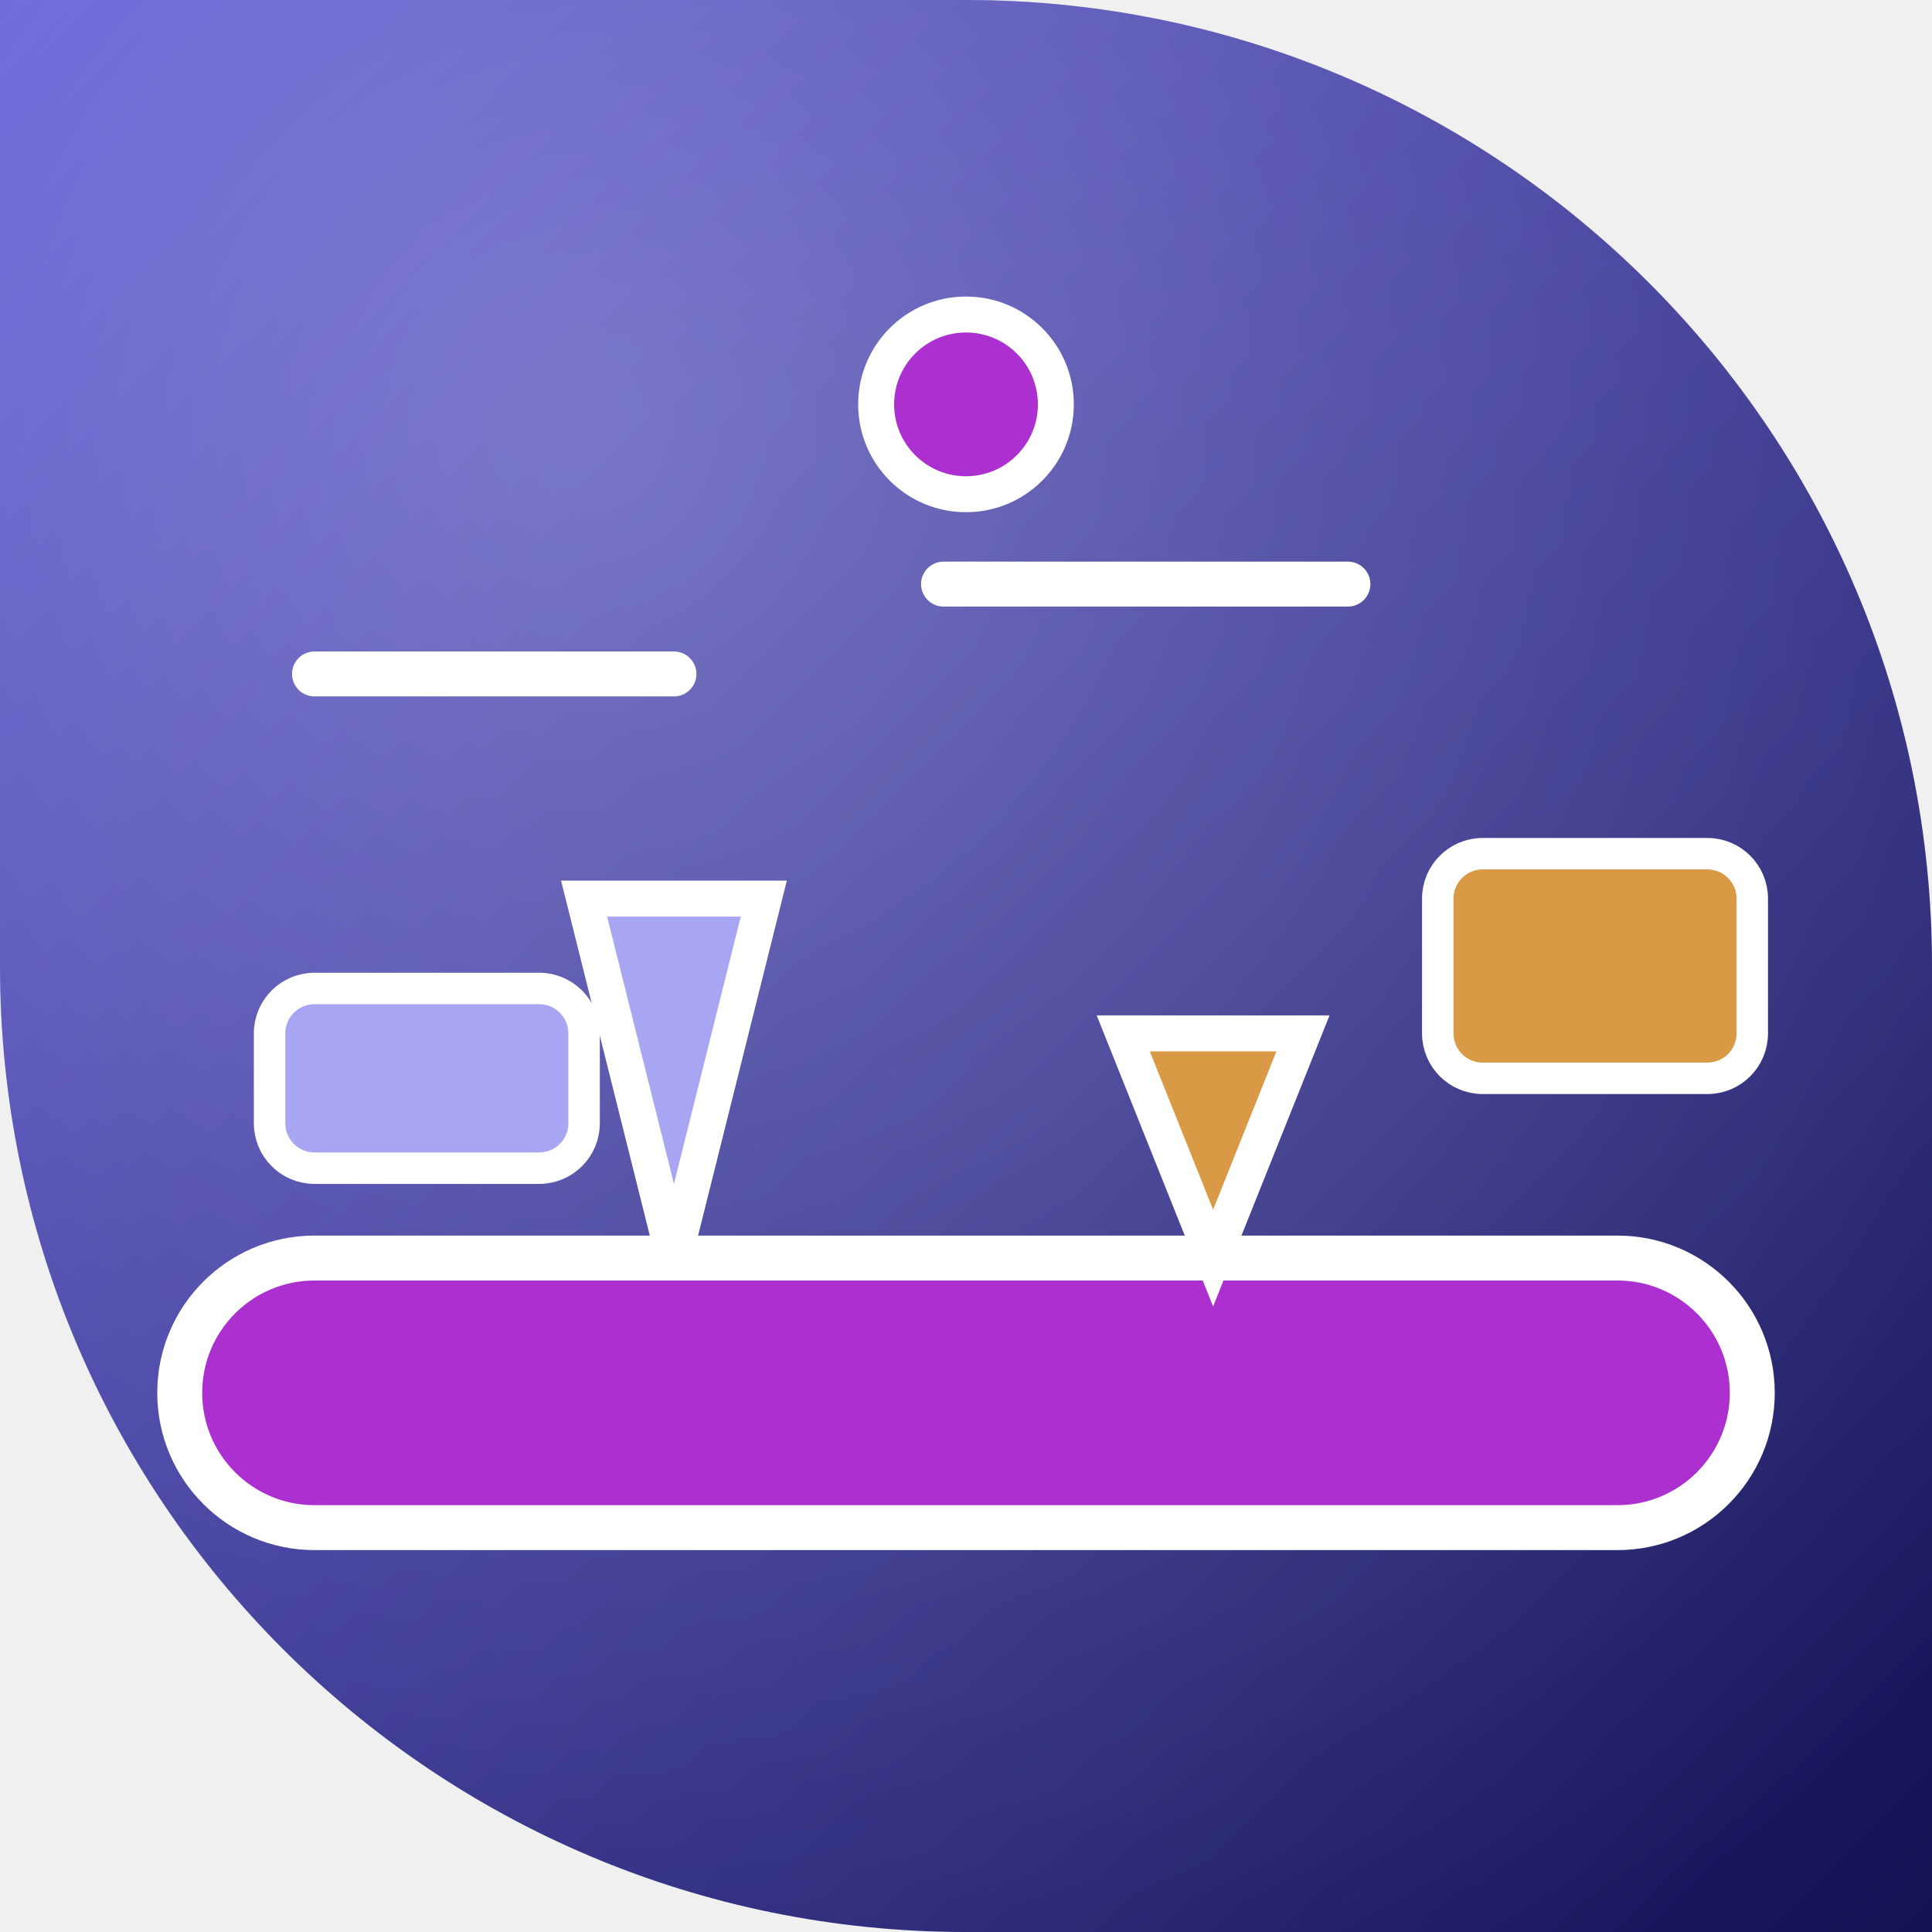
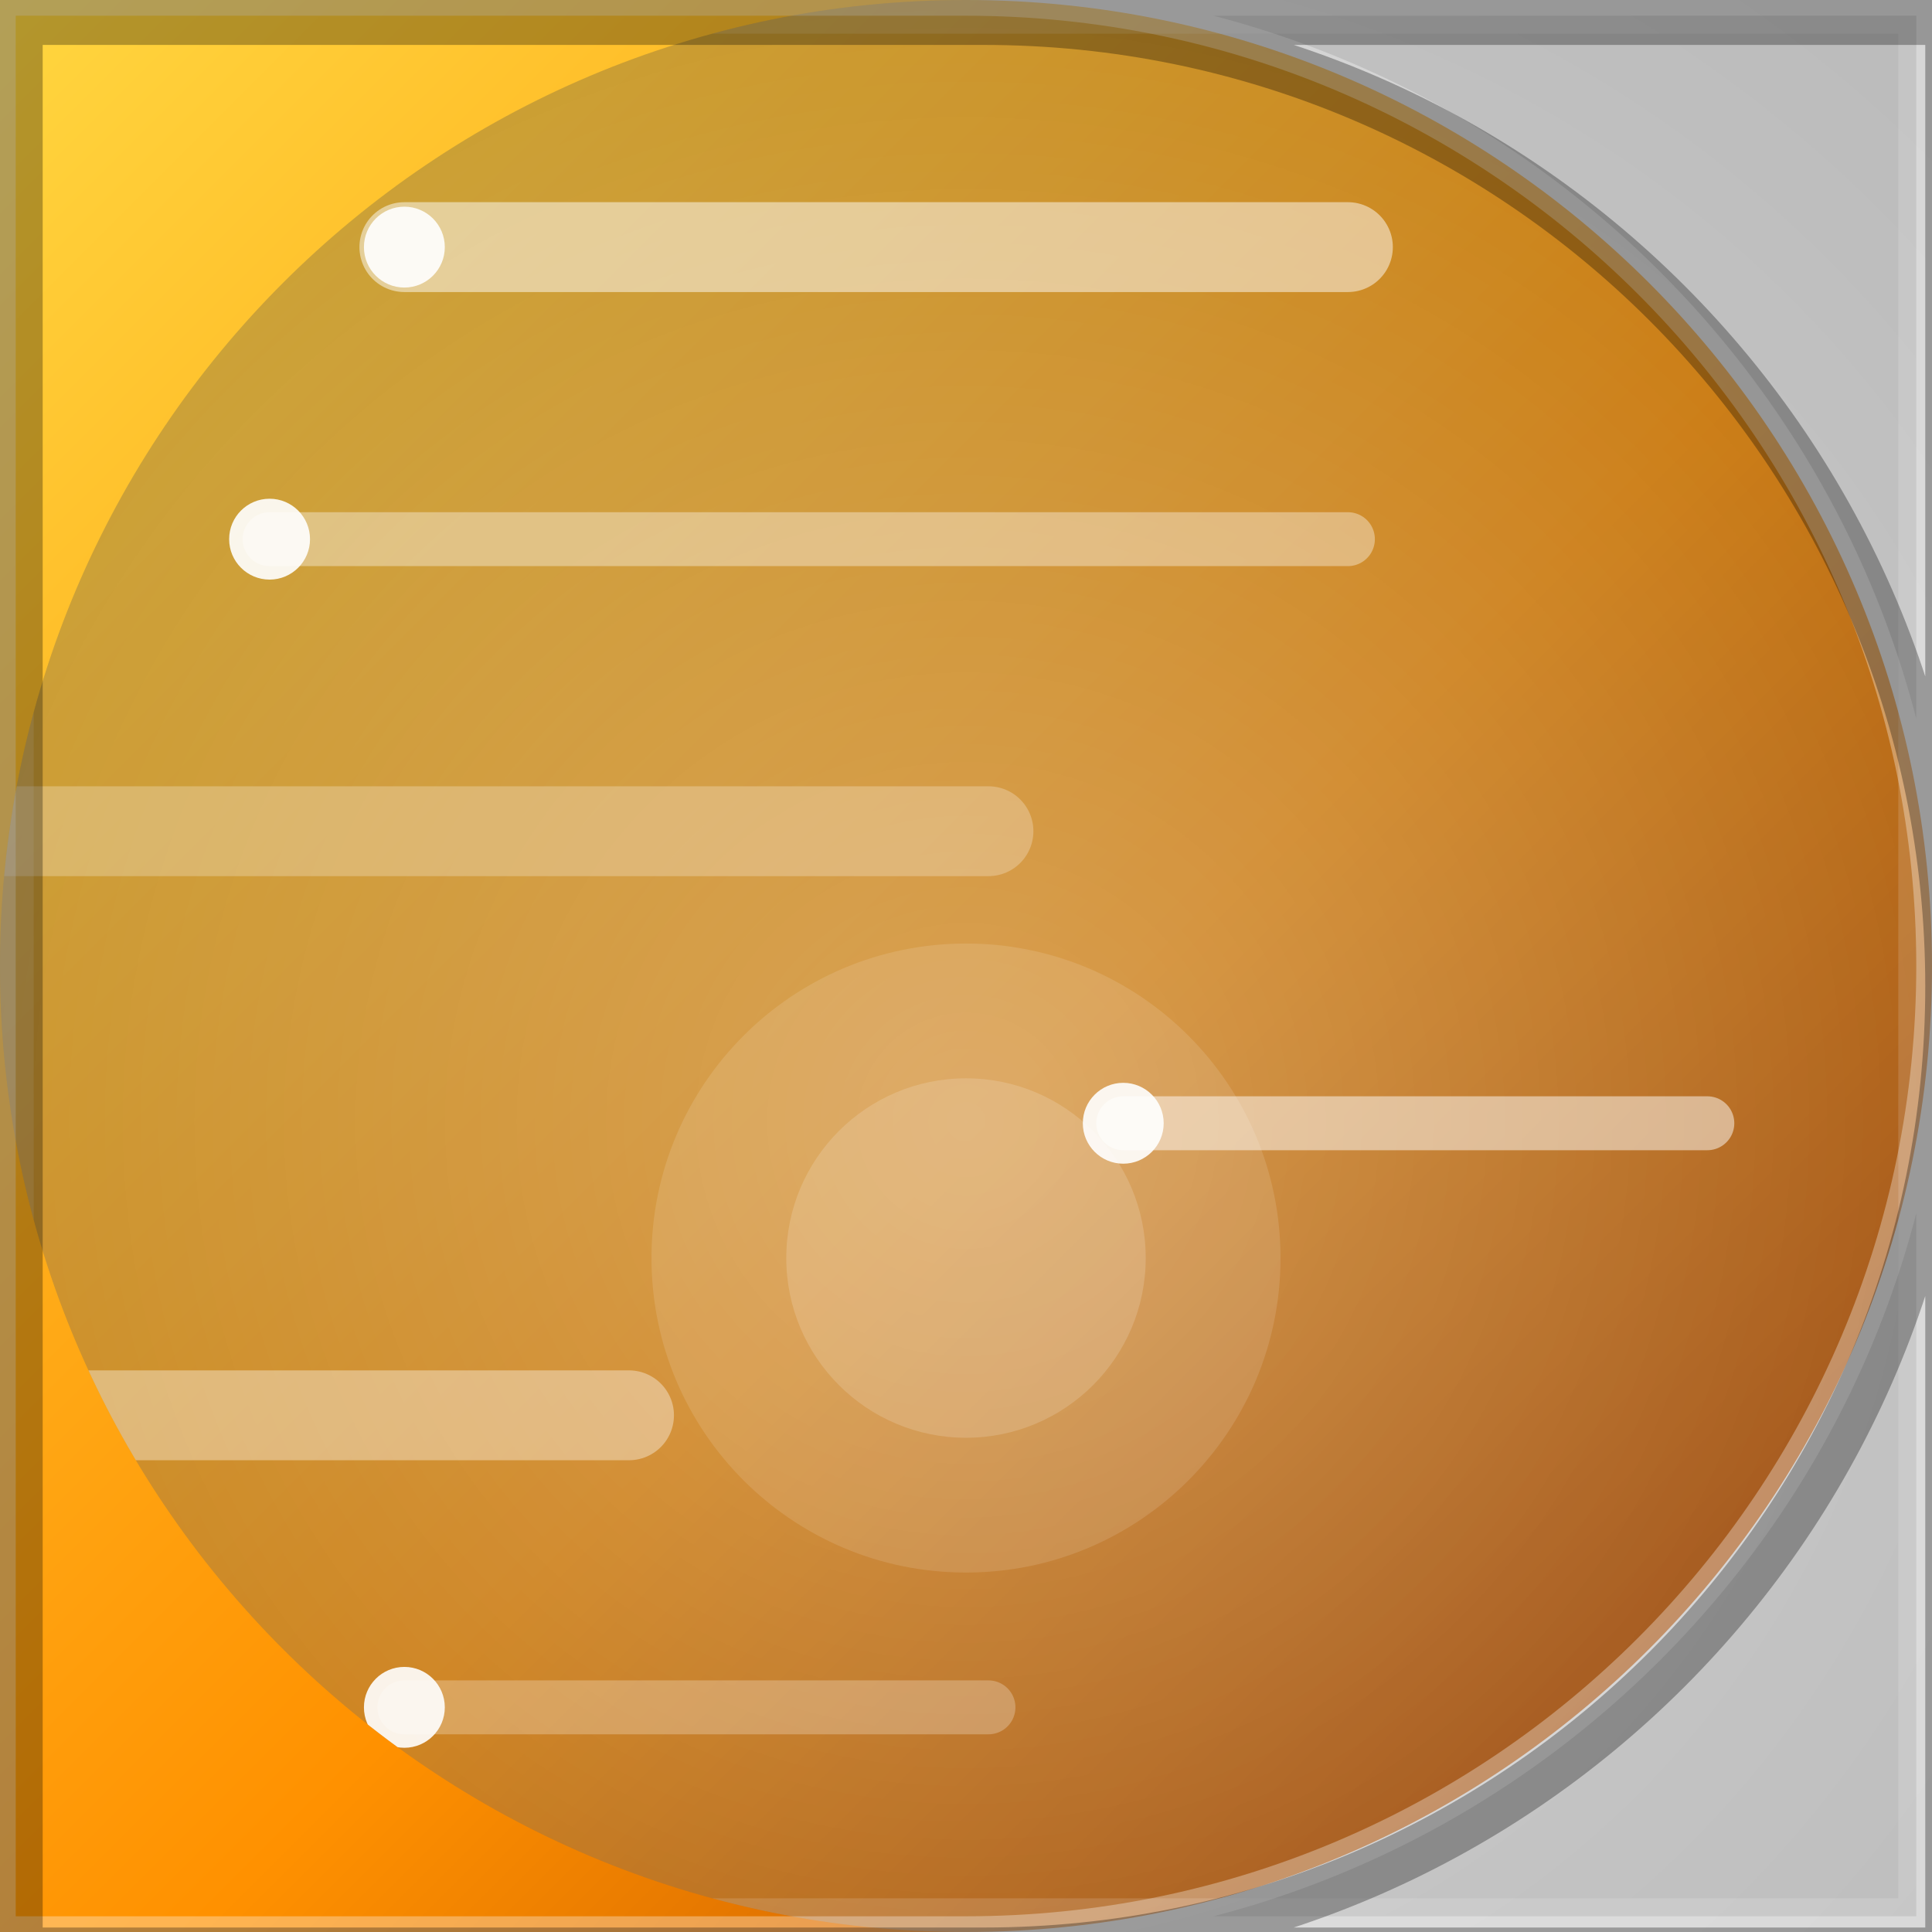
<svg xmlns="http://www.w3.org/2000/svg" width="86" height="86" viewBox="0 0 86 86">
  <defs>
-     <clipPath id="shape">
-       <path d="M 0 0 L 86.0 0 L 86.0 86.0 L 0 86.0 Z M 43 0 A 43.0 43.0 0 0 1 86.0 43.0 L 86 0 Z M 43 86 A 43.0 43.0 0 0 1 0.0 43.0 L 0 86 Z" fill="#000000" fill-rule="evenodd" />
+     <clipPath id="clip">
+       <path d="M 0 0 L 86.0 0 L 86.0 86.0 L 0 86.0 Z M 43 0 A 43.0 43.0 0 0 1 86.0 43.0 L 86 0 Z M 86 43 A 43.0 43.0 0 0 1 43.0 86.0 L 86 86 Z" clip-rule="evenodd" />
    </clipPath>
-     <linearGradient id="g0" x1="0" y1="0" x2="86" y2="86" gradientUnits="userSpaceOnUse">
-       <stop offset="0" stop-color="#504bd2" />
-       <stop offset="1" stop-color="#151353" />
+     <linearGradient id="g1" x1="0" y1="0" x2="1" y2="1">
+       <stop offset="0" stop-color="#ffd740" />
+       <stop offset=".55" stop-color="#ff9100" />
+       <stop offset="1" stop-color="#a83a00" />
    </linearGradient>
-     <radialGradient id="g1" cx="0.30" cy="0.22" r="0.95">
-       <stop offset="0" stop-color="#ffffff" stop-opacity="0.30" />
-       <stop offset="1" stop-color="#ffffff" stop-opacity="0" />
+     <radialGradient id="g2" cx=".5" cy=".42" r=".75">
+       <stop offset="0" stop-color="rgba(255,255,255,0.32)" />
+       <stop offset="1" stop-color="rgba(255,255,255,0)" />
    </radialGradient>
  </defs>
-   <g clip-path="url(#shape)">
-     <rect x="0" y="0" width="86" height="86" fill="url(#g0)" />
-     <rect x="0" y="0" width="86" height="86" fill="url(#g1)" />
-     <rect x="8" y="56" width="70" height="12" rx="6" fill="#ac30cf" stroke="#ffffff" stroke-width="2" />
-     <polygon points="26,40 34,40 30,56" fill="#a8a6f2" stroke="#ffffff" stroke-width="1.6" />
-     <polygon points="50,46 58,46 54,56" fill="#d99945" stroke="#ffffff" stroke-width="1.6" />
-     <rect x="12" y="44" width="14" height="8" rx="2" fill="#a8a6f2" stroke="#ffffff" stroke-width="1.4" />
-     <rect x="64" y="38" width="14" height="10" rx="2" fill="#d99945" stroke="#ffffff" stroke-width="1.4" />
-     <line x1="14" y1="30" x2="30" y2="30" stroke="#ffffff" stroke-width="2" stroke-linecap="round" />
-     <line x1="42" y1="26" x2="60" y2="26" stroke="#ffffff" stroke-width="2" stroke-linecap="round" />
-     <circle cx="43" cy="18" r="4" fill="#ac30cf" stroke="#ffffff" stroke-width="1.6" />
+   <path d="M 0 0 L 86.0 0 L 86.0 86.0 L 0 86.0 Z M 43 0 A 43.0 43.0 0 0 1 86.0 43.0 L 86 0 Z M 86 43 A 43.0 43.0 0 0 1 43.0 86.0 L 86 86 Z" fill="url(#g1)" fill-rule="evenodd" />
+   <g clip-path="url(#clip)" transform="rotate(180 43 43)">
+     <rect x="0" y="0" width="86" height="86" fill="rgba(0,0,0,.22)" />
+     <rect x="0" y="0" width="86" height="86" fill="url(#g2)" />
+     <path d="M42 10h26" stroke="rgba(255,255,255,0.25)" stroke-width="2.4" stroke-linecap="round" fill="none" />
+     <circle cx="68" cy="10" r="1.8" fill="rgba(255,255,255,.9)" />
+     <path d="M58 23h56" stroke="rgba(255,255,255,0.37)" stroke-width="4" stroke-linecap="round" fill="none" />
+     <circle cx="114" cy="23" r="1.8" fill="rgba(255,255,255,.9)" />
+     <path d="M10 36h26" stroke="rgba(255,255,255,0.49)" stroke-width="2.4" stroke-linecap="round" fill="none" />
+     <circle cx="36" cy="36" r="1.8" fill="rgba(255,255,255,.9)" />
+     <path d="M42 49h48" stroke="rgba(255,255,255,0.25)" stroke-width="4" stroke-linecap="round" fill="none" />
+     <circle cx="90" cy="49" r="1.8" fill="rgba(255,255,255,.9)" />
+     <path d="M26 62h48" stroke="rgba(255,255,255,0.37)" stroke-width="2.4" stroke-linecap="round" fill="none" />
+     <circle cx="74" cy="62" r="1.8" fill="rgba(255,255,255,.9)" />
+     <path d="M26 75h42" stroke="rgba(255,255,255,0.49)" stroke-width="4" stroke-linecap="round" fill="none" />
+     <circle cx="68" cy="75" r="1.8" fill="rgba(255,255,255,.9)" />
+     <circle cx="43" cy="30" r="14" fill="rgba(255,255,255,.12)" />
+     <circle cx="43" cy="30" r="8" fill="rgba(255,255,255,.16)" />
+     <rect x="0" y="0" width="86" height="86" fill="none" stroke="rgba(255,255,255,.14)" stroke-width="3" />
  </g>
+   <path d="M 0 0 L 86.0 0 L 86.0 86.0 L 0 86.0 Z M 43 0 A 43.0 43.0 0 0 1 86.0 43.0 L 86 0 Z M 86 43 A 43.0 43.0 0 0 1 43.0 86.0 L 86 86 Z" fill="none" stroke="rgba(255,255,255,.32)" stroke-width="1.4" />
+   <path d="M 0 0 L 86.0 0 L 86.0 86.0 L 0 86.0 Z M 43 0 A 43.0 43.0 0 0 1 86.0 43.0 L 86 0 Z M 86 43 A 43.0 43.0 0 0 1 43.0 86.0 L 86 86 Z" fill="none" stroke="rgba(0,0,0,.30)" stroke-width="2.2" transform="translate(0.8 0.9)" />
</svg>
